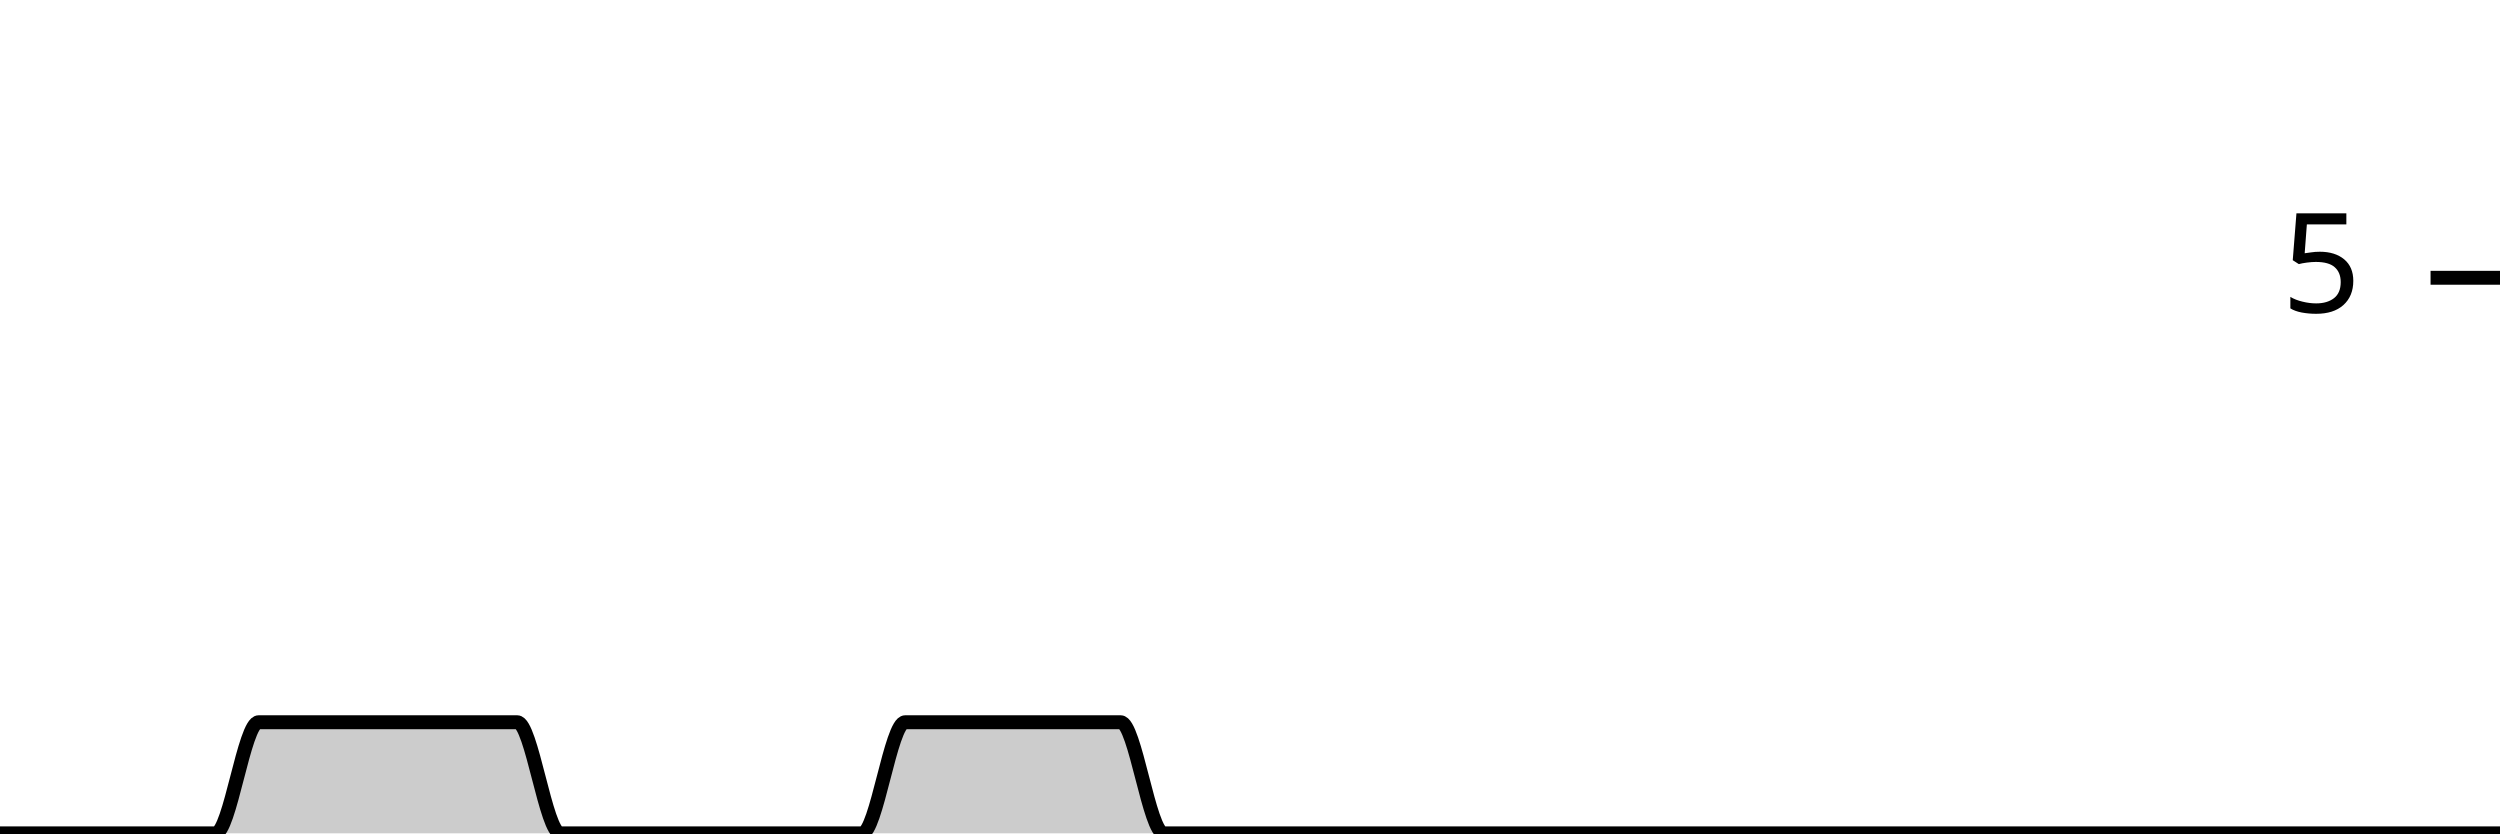
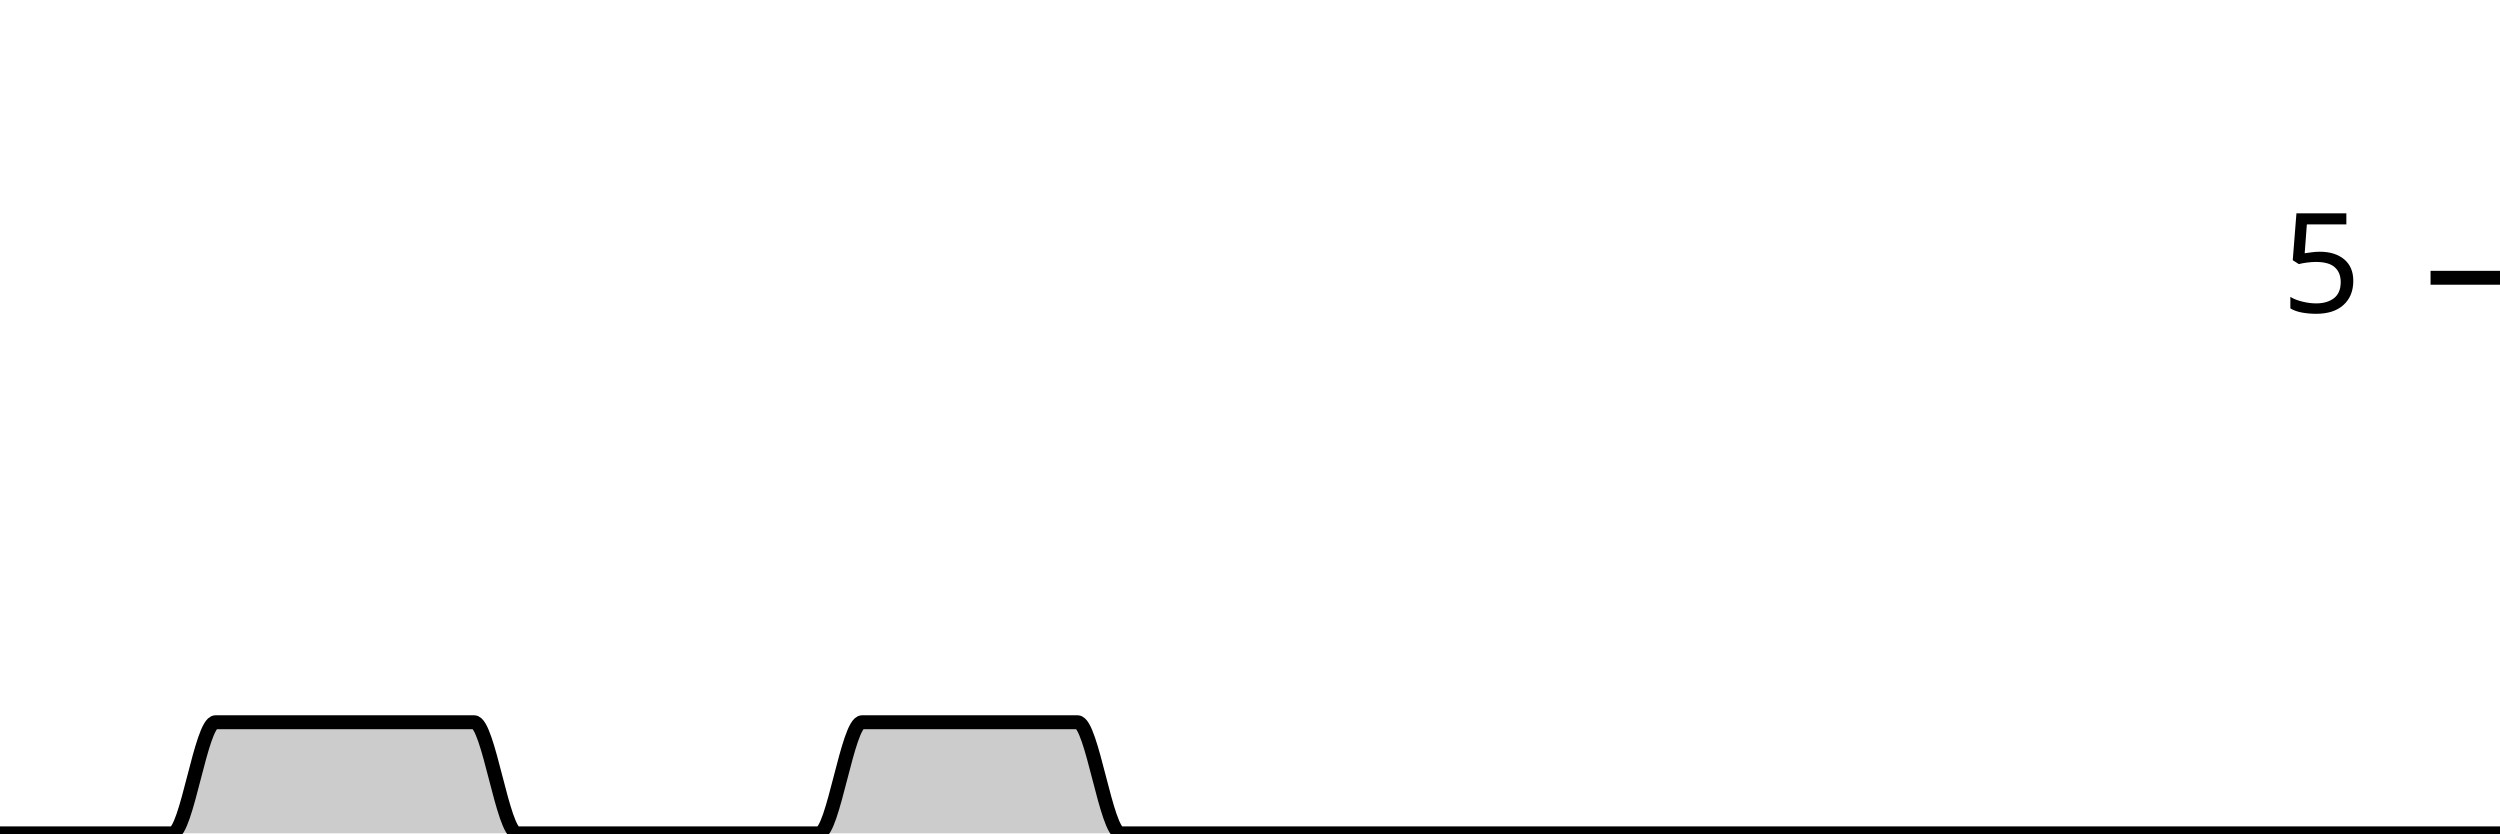
<svg xmlns="http://www.w3.org/2000/svg" viewBox="0 0 180 60">
  <g transform="translate(0,20)">
-     <path class="area" fill="rgba(0, 0, 0, 0.2)" d="M0,40C1.034,40,2.069,40,3.103,40C4.138,40,5.172,40,6.207,40C7.241,40,8.276,40,9.31,40C10.345,40,11.379,40,12.414,40C13.448,40,14.483,40,15.517,40C16.552,40,17.586,32,18.621,32C19.655,32,20.69,32,21.724,32C22.759,32,23.793,32,24.828,32C25.862,32,26.897,32,27.931,32C28.966,32,30,32,31.034,32C32.069,32,33.103,32,34.138,32C35.172,32,36.207,32,37.241,32C38.276,32,39.31,40,40.345,40C41.379,40,42.414,40,43.448,40C44.483,40,45.517,40,46.552,40C47.586,40,48.621,40,49.655,40C50.69,40,51.724,40,52.759,40C53.793,40,54.828,40,55.862,40C56.897,40,57.931,40,58.966,40C60,40,61.034,40,62.069,40C63.103,40,64.138,32,65.172,32C66.207,32,67.241,32,68.276,32C69.31,32,70.345,32,71.379,32C72.414,32,73.448,32,74.483,32C75.517,32,76.552,32,77.586,32C78.621,32,79.655,32,80.69,32C81.724,32,82.759,40,83.793,40C84.828,40,85.862,40,86.897,40C87.931,40,88.966,40,90,40C91.034,40,92.069,40,93.103,40C94.138,40,95.172,40,96.207,40C97.241,40,98.276,40,99.31,40C100.345,40,101.379,40,102.414,40C103.448,40,104.483,40,105.517,40C106.552,40,107.586,40,108.621,40C109.655,40,110.69,40,111.724,40C112.759,40,113.793,40,114.828,40C115.862,40,116.897,40,117.931,40C118.966,40,120,40,121.034,40C122.069,40,123.103,40,124.138,40C125.172,40,126.207,40,127.241,40C128.276,40,129.31,40,130.345,40C131.379,40,132.414,40,133.448,40C134.483,40,135.517,40,136.552,40C137.586,40,138.621,40,139.655,40C140.69,40,141.724,40,142.759,40C143.793,40,144.828,40,145.862,40C146.897,40,147.931,40,148.966,40C150,40,151.034,40,152.069,40C153.103,40,154.138,40,155.172,40C156.207,40,157.241,40,158.276,40C159.31,40,160.345,40,161.379,40C162.414,40,163.448,40,164.483,40C165.517,40,166.552,40,167.586,40C168.621,40,169.655,40,170.69,40C171.724,40,172.759,40,173.793,40C174.828,40,175.862,40,176.897,40C177.931,40,178.966,40,180,40L180,40C178.966,40,177.931,40,176.897,40C175.862,40,174.828,40,173.793,40C172.759,40,171.724,40,170.69,40C169.655,40,168.621,40,167.586,40C166.552,40,165.517,40,164.483,40C163.448,40,162.414,40,161.379,40C160.345,40,159.31,40,158.276,40C157.241,40,156.207,40,155.172,40C154.138,40,153.103,40,152.069,40C151.034,40,150,40,148.966,40C147.931,40,146.897,40,145.862,40C144.828,40,143.793,40,142.759,40C141.724,40,140.69,40,139.655,40C138.621,40,137.586,40,136.552,40C135.517,40,134.483,40,133.448,40C132.414,40,131.379,40,130.345,40C129.31,40,128.276,40,127.241,40C126.207,40,125.172,40,124.138,40C123.103,40,122.069,40,121.034,40C120,40,118.966,40,117.931,40C116.897,40,115.862,40,114.828,40C113.793,40,112.759,40,111.724,40C110.69,40,109.655,40,108.621,40C107.586,40,106.552,40,105.517,40C104.483,40,103.448,40,102.414,40C101.379,40,100.345,40,99.31,40C98.276,40,97.241,40,96.207,40C95.172,40,94.138,40,93.103,40C92.069,40,91.034,40,90,40C88.966,40,87.931,40,86.897,40C85.862,40,84.828,40,83.793,40C82.759,40,81.724,40,80.69,40C79.655,40,78.621,40,77.586,40C76.552,40,75.517,40,74.483,40C73.448,40,72.414,40,71.379,40C70.345,40,69.31,40,68.276,40C67.241,40,66.207,40,65.172,40C64.138,40,63.103,40,62.069,40C61.034,40,60,40,58.966,40C57.931,40,56.897,40,55.862,40C54.828,40,53.793,40,52.759,40C51.724,40,50.69,40,49.655,40C48.621,40,47.586,40,46.552,40C45.517,40,44.483,40,43.448,40C42.414,40,41.379,40,40.345,40C39.31,40,38.276,40,37.241,40C36.207,40,35.172,40,34.138,40C33.103,40,32.069,40,31.034,40C30,40,28.966,40,27.931,40C26.897,40,25.862,40,24.828,40C23.793,40,22.759,40,21.724,40C20.69,40,19.655,40,18.621,40C17.586,40,16.552,40,15.517,40C14.483,40,13.448,40,12.414,40C11.379,40,10.345,40,9.31,40C8.276,40,7.241,40,6.207,40C5.172,40,4.138,40,3.103,40C2.069,40,1.034,40,0,40Z" />
-     <path class="line" stroke="black" fill="none" d="M0,40C1.034,40,2.069,40,3.103,40C4.138,40,5.172,40,6.207,40C7.241,40,8.276,40,9.31,40C10.345,40,11.379,40,12.414,40C13.448,40,14.483,40,15.517,40C16.552,40,17.586,32,18.621,32C19.655,32,20.69,32,21.724,32C22.759,32,23.793,32,24.828,32C25.862,32,26.897,32,27.931,32C28.966,32,30,32,31.034,32C32.069,32,33.103,32,34.138,32C35.172,32,36.207,32,37.241,32C38.276,32,39.31,40,40.345,40C41.379,40,42.414,40,43.448,40C44.483,40,45.517,40,46.552,40C47.586,40,48.621,40,49.655,40C50.69,40,51.724,40,52.759,40C53.793,40,54.828,40,55.862,40C56.897,40,57.931,40,58.966,40C60,40,61.034,40,62.069,40C63.103,40,64.138,32,65.172,32C66.207,32,67.241,32,68.276,32C69.31,32,70.345,32,71.379,32C72.414,32,73.448,32,74.483,32C75.517,32,76.552,32,77.586,32C78.621,32,79.655,32,80.69,32C81.724,32,82.759,40,83.793,40C84.828,40,85.862,40,86.897,40C87.931,40,88.966,40,90,40C91.034,40,92.069,40,93.103,40C94.138,40,95.172,40,96.207,40C97.241,40,98.276,40,99.31,40C100.345,40,101.379,40,102.414,40C103.448,40,104.483,40,105.517,40C106.552,40,107.586,40,108.621,40C109.655,40,110.69,40,111.724,40C112.759,40,113.793,40,114.828,40C115.862,40,116.897,40,117.931,40C118.966,40,120,40,121.034,40C122.069,40,123.103,40,124.138,40C125.172,40,126.207,40,127.241,40C128.276,40,129.31,40,130.345,40C131.379,40,132.414,40,133.448,40C134.483,40,135.517,40,136.552,40C137.586,40,138.621,40,139.655,40C140.69,40,141.724,40,142.759,40C143.793,40,144.828,40,145.862,40C146.897,40,147.931,40,148.966,40C150,40,151.034,40,152.069,40C153.103,40,154.138,40,155.172,40C156.207,40,157.241,40,158.276,40C159.31,40,160.345,40,161.379,40C162.414,40,163.448,40,164.483,40C165.517,40,166.552,40,167.586,40C168.621,40,169.655,40,170.69,40C171.724,40,172.759,40,173.793,40C174.828,40,175.862,40,176.897,40C177.931,40,178.966,40,180,40" />
+     <path class="area" fill="rgba(0, 0, 0, 0.2)" d="M0,40C1.034,40,2.069,40,3.103,40C4.138,40,5.172,40,6.207,40C7.241,40,8.276,40,9.31,40C10.345,40,11.379,40,12.414,40C13.448,40,14.483,32,15.517,32C16.552,32,17.586,32,18.621,32C19.655,32,20.69,32,21.724,32C22.759,32,23.793,32,24.828,32C25.862,32,26.897,32,27.931,32C28.966,32,30,32,31.034,32C32.069,32,33.103,32,34.138,32C35.172,32,36.207,40,37.241,40C38.276,40,39.31,40,40.345,40C41.379,40,42.414,40,43.448,40C44.483,40,45.517,40,46.552,40C47.586,40,48.621,40,49.655,40C50.69,40,51.724,40,52.759,40C53.793,40,54.828,40,55.862,40C56.897,40,57.931,40,58.966,40C60,40,61.034,32,62.069,32C63.103,32,64.138,32,65.172,32C66.207,32,67.241,32,68.276,32C69.31,32,70.345,32,71.379,32C72.414,32,73.448,32,74.483,32C75.517,32,76.552,32,77.586,32C78.621,32,79.655,40,80.69,40C81.724,40,82.759,40,83.793,40C84.828,40,85.862,40,86.897,40C87.931,40,88.966,40,90,40C91.034,40,92.069,40,93.103,40C94.138,40,95.172,40,96.207,40C97.241,40,98.276,40,99.31,40C100.345,40,101.379,40,102.414,40C103.448,40,104.483,40,105.517,40C106.552,40,107.586,40,108.621,40C109.655,40,110.69,40,111.724,40C112.759,40,113.793,40,114.828,40C115.862,40,116.897,40,117.931,40C118.966,40,120,40,121.034,40C122.069,40,123.103,40,124.138,40C125.172,40,126.207,40,127.241,40C128.276,40,129.31,40,130.345,40C131.379,40,132.414,40,133.448,40C134.483,40,135.517,40,136.552,40C137.586,40,138.621,40,139.655,40C140.69,40,141.724,40,142.759,40C143.793,40,144.828,40,145.862,40C146.897,40,147.931,40,148.966,40C150,40,151.034,40,152.069,40C153.103,40,154.138,40,155.172,40C156.207,40,157.241,40,158.276,40C159.31,40,160.345,40,161.379,40C162.414,40,163.448,40,164.483,40C165.517,40,166.552,40,167.586,40C168.621,40,169.655,40,170.69,40C171.724,40,172.759,40,173.793,40C174.828,40,175.862,40,176.897,40C177.931,40,178.966,40,180,40L180,40C178.966,40,177.931,40,176.897,40C175.862,40,174.828,40,173.793,40C172.759,40,171.724,40,170.69,40C169.655,40,168.621,40,167.586,40C166.552,40,165.517,40,164.483,40C163.448,40,162.414,40,161.379,40C160.345,40,159.31,40,158.276,40C157.241,40,156.207,40,155.172,40C154.138,40,153.103,40,152.069,40C151.034,40,150,40,148.966,40C147.931,40,146.897,40,145.862,40C144.828,40,143.793,40,142.759,40C141.724,40,140.69,40,139.655,40C138.621,40,137.586,40,136.552,40C135.517,40,134.483,40,133.448,40C132.414,40,131.379,40,130.345,40C129.31,40,128.276,40,127.241,40C126.207,40,125.172,40,124.138,40C123.103,40,122.069,40,121.034,40C120,40,118.966,40,117.931,40C116.897,40,115.862,40,114.828,40C113.793,40,112.759,40,111.724,40C110.69,40,109.655,40,108.621,40C107.586,40,106.552,40,105.517,40C104.483,40,103.448,40,102.414,40C101.379,40,100.345,40,99.31,40C98.276,40,97.241,40,96.207,40C95.172,40,94.138,40,93.103,40C92.069,40,91.034,40,90,40C88.966,40,87.931,40,86.897,40C85.862,40,84.828,40,83.793,40C82.759,40,81.724,40,80.69,40C79.655,40,78.621,40,77.586,40C76.552,40,75.517,40,74.483,40C73.448,40,72.414,40,71.379,40C70.345,40,69.31,40,68.276,40C67.241,40,66.207,40,65.172,40C64.138,40,63.103,40,62.069,40C61.034,40,60,40,58.966,40C57.931,40,56.897,40,55.862,40C54.828,40,53.793,40,52.759,40C51.724,40,50.69,40,49.655,40C48.621,40,47.586,40,46.552,40C45.517,40,44.483,40,43.448,40C42.414,40,41.379,40,40.345,40C39.31,40,38.276,40,37.241,40C36.207,40,35.172,40,34.138,40C33.103,40,32.069,40,31.034,40C30,40,28.966,40,27.931,40C26.897,40,25.862,40,24.828,40C23.793,40,22.759,40,21.724,40C20.69,40,19.655,40,18.621,40C17.586,40,16.552,40,15.517,40C14.483,40,13.448,40,12.414,40C11.379,40,10.345,40,9.31,40C8.276,40,7.241,40,6.207,40C5.172,40,4.138,40,3.103,40C2.069,40,1.034,40,0,40Z" />
+     <path class="line" stroke="black" fill="none" d="M0,40C1.034,40,2.069,40,3.103,40C4.138,40,5.172,40,6.207,40C7.241,40,8.276,40,9.31,40C10.345,40,11.379,40,12.414,40C13.448,40,14.483,32,15.517,32C16.552,32,17.586,32,18.621,32C19.655,32,20.69,32,21.724,32C22.759,32,23.793,32,24.828,32C25.862,32,26.897,32,27.931,32C28.966,32,30,32,31.034,32C32.069,32,33.103,32,34.138,32C35.172,32,36.207,40,37.241,40C38.276,40,39.31,40,40.345,40C41.379,40,42.414,40,43.448,40C44.483,40,45.517,40,46.552,40C47.586,40,48.621,40,49.655,40C50.69,40,51.724,40,52.759,40C53.793,40,54.828,40,55.862,40C56.897,40,57.931,40,58.966,40C60,40,61.034,32,62.069,32C63.103,32,64.138,32,65.172,32C66.207,32,67.241,32,68.276,32C69.31,32,70.345,32,71.379,32C72.414,32,73.448,32,74.483,32C75.517,32,76.552,32,77.586,32C78.621,32,79.655,40,80.69,40C81.724,40,82.759,40,83.793,40C84.828,40,85.862,40,86.897,40C87.931,40,88.966,40,90,40C91.034,40,92.069,40,93.103,40C94.138,40,95.172,40,96.207,40C97.241,40,98.276,40,99.31,40C100.345,40,101.379,40,102.414,40C103.448,40,104.483,40,105.517,40C106.552,40,107.586,40,108.621,40C109.655,40,110.69,40,111.724,40C112.759,40,113.793,40,114.828,40C115.862,40,116.897,40,117.931,40C118.966,40,120,40,121.034,40C122.069,40,123.103,40,124.138,40C125.172,40,126.207,40,127.241,40C128.276,40,129.31,40,130.345,40C131.379,40,132.414,40,133.448,40C134.483,40,135.517,40,136.552,40C137.586,40,138.621,40,139.655,40C140.69,40,141.724,40,142.759,40C143.793,40,144.828,40,145.862,40C146.897,40,147.931,40,148.966,40C150,40,151.034,40,152.069,40C153.103,40,154.138,40,155.172,40C156.207,40,157.241,40,158.276,40C159.31,40,160.345,40,161.379,40C162.414,40,163.448,40,164.483,40C165.517,40,166.552,40,167.586,40C168.621,40,169.655,40,170.69,40C171.724,40,172.759,40,173.793,40C174.828,40,175.862,40,176.897,40C177.931,40,178.966,40,180,40" />
    <path class="axis-ceiling" stroke-width="1" stroke="black" fill="none" d="M175,0L180,0" />
    <text class="axis-ceiling-label" font-family="sans-serif" text-anchor="end" font-size="10px" x="170" y="2.5">5</text>
  </g>
</svg>
